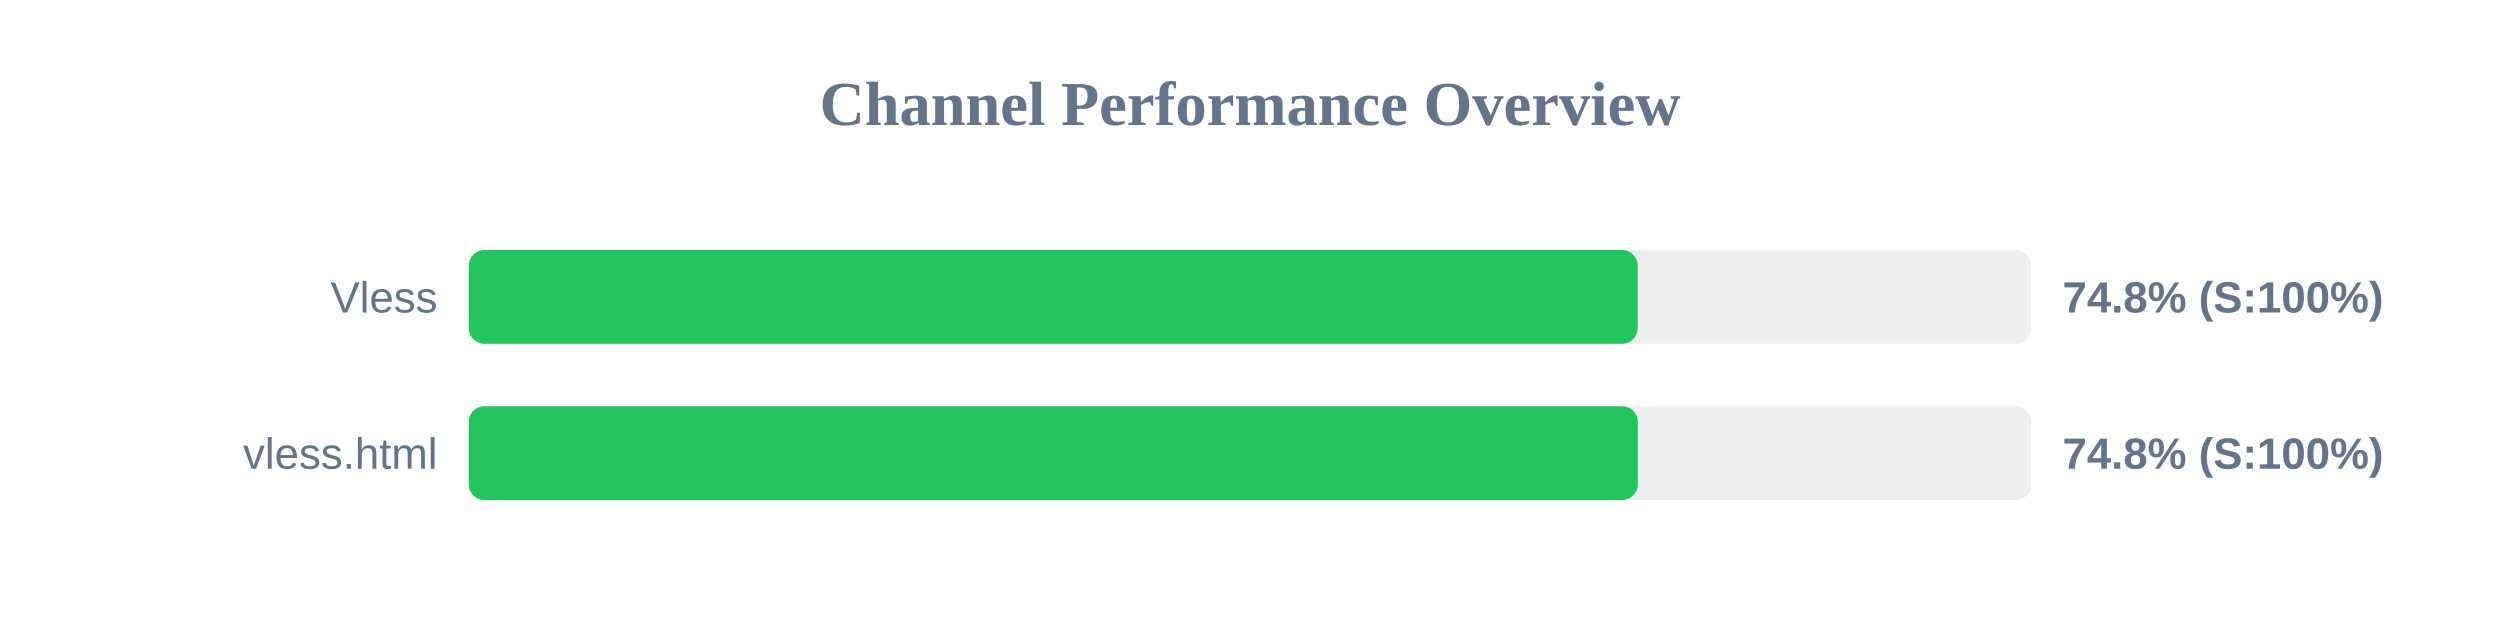
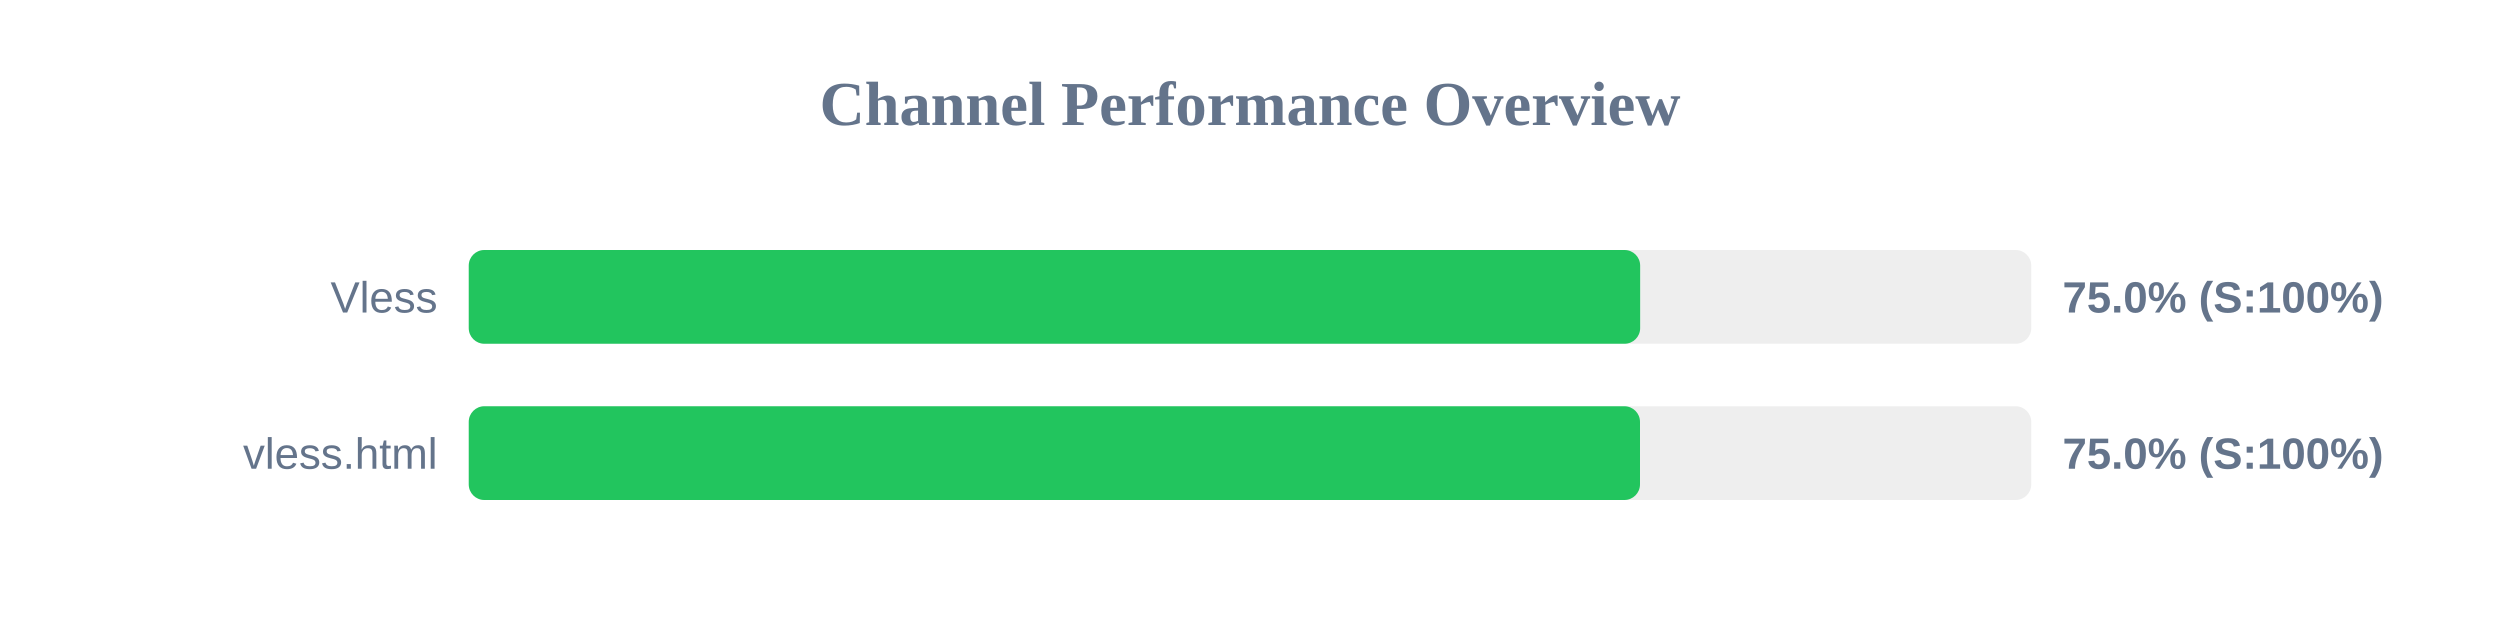
<svg xmlns="http://www.w3.org/2000/svg" width="800" height="200" version="1.1">
  <style>
        .row { font: 14px Arial; fill: #64748b; }
        .score { font: bold 14px Arial; fill: #64748b; }
    </style>
  <text x="400" y="40" text-anchor="middle" font-size="20px" font-weight="bold" fill="#64748b">Channel Performance Overview</text>
  <rect x="150" y="80" width="500" height="30" fill="#eee" rx="5" />
-   <rect x="150" y="80" width="374.05" height="30" fill="#22c55e" rx="5" />
+   <rect x="150" y="80" width="374.85" height="30" fill="#22c55e" rx="5" />
  <text x="140" y="100" text-anchor="end" class="row">Vless</text>
-   <text x="660" y="100" text-anchor="start" class="score">74.8% (S:100%)</text>
+   <text x="660" y="100" text-anchor="start" class="score">75.0% (S:100%)</text>
  <rect x="150" y="130" width="500" height="30" fill="#eee" rx="5" />
-   <rect x="150" y="130" width="374.1" height="30" fill="#22c55e" rx="5" />
+   <rect x="150" y="130" width="374.8" height="30" fill="#22c55e" rx="5" />
  <text x="140" y="150" text-anchor="end" class="row">vless.html</text>
-   <text x="660" y="150" text-anchor="start" class="score">74.8% (S:100%)</text>
+   <text x="660" y="150" text-anchor="start" class="score">75.0% (S:100%)</text>
</svg>
